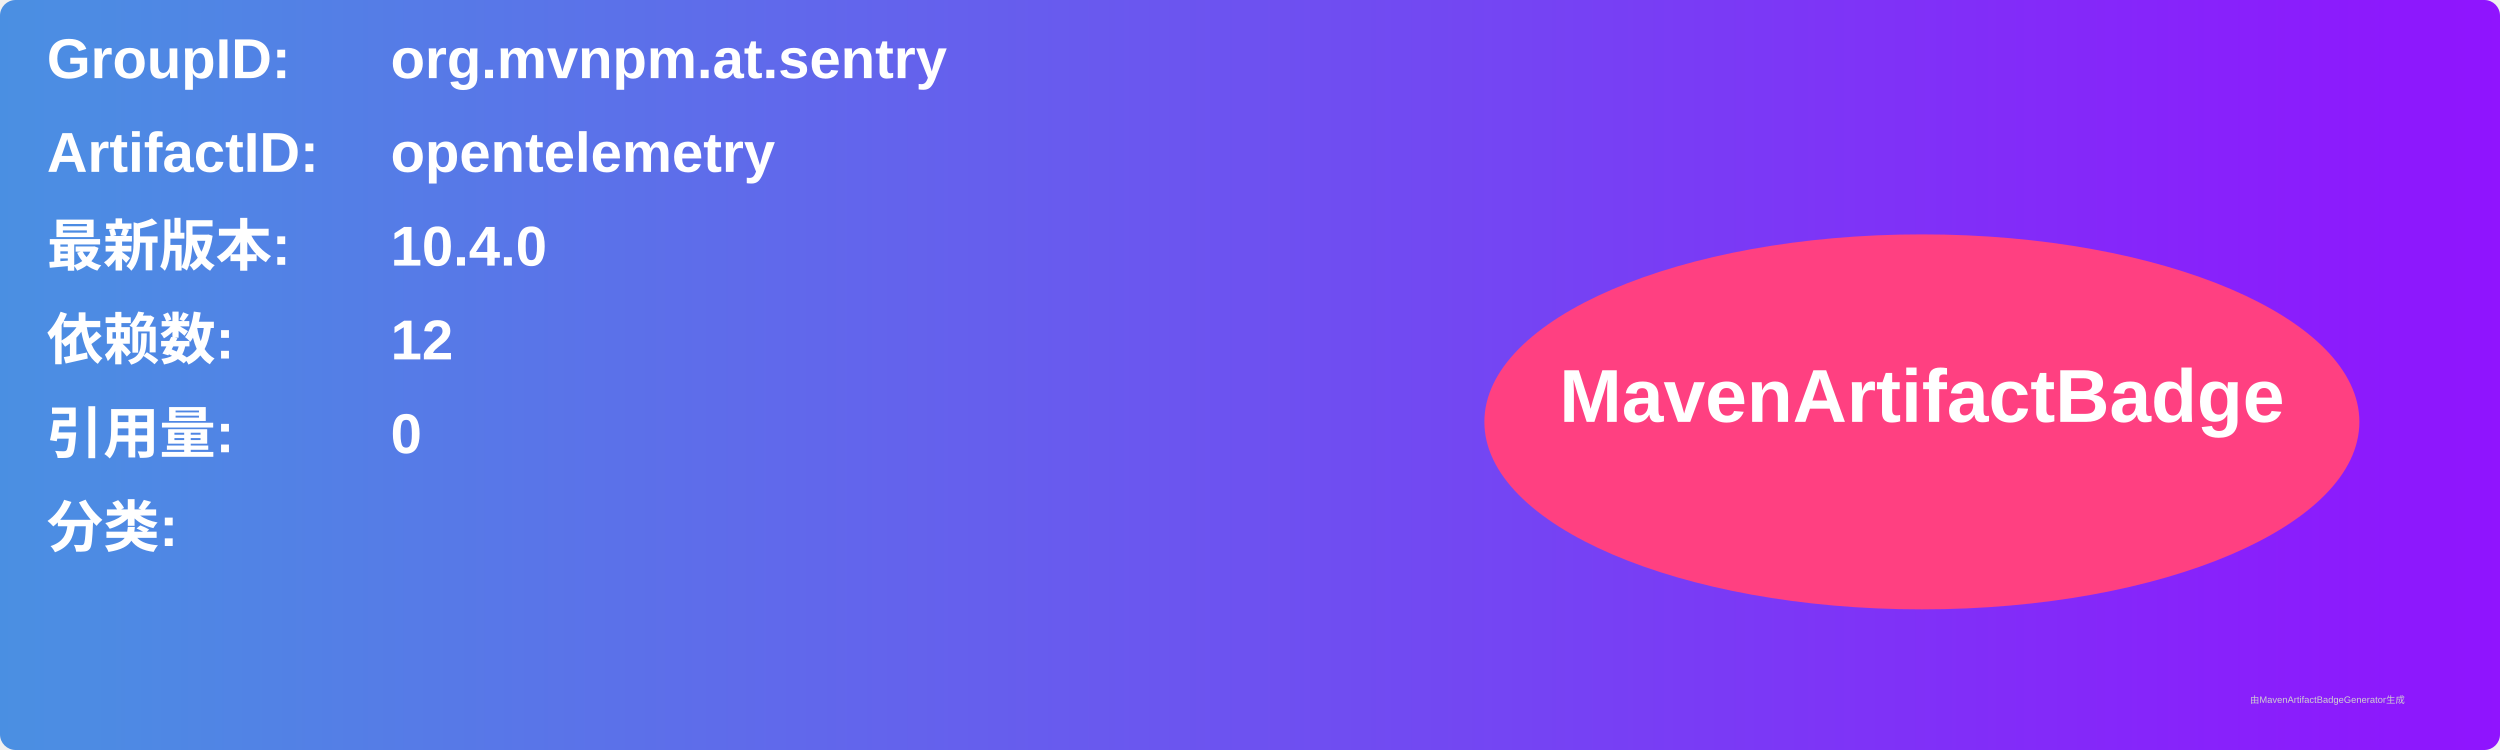
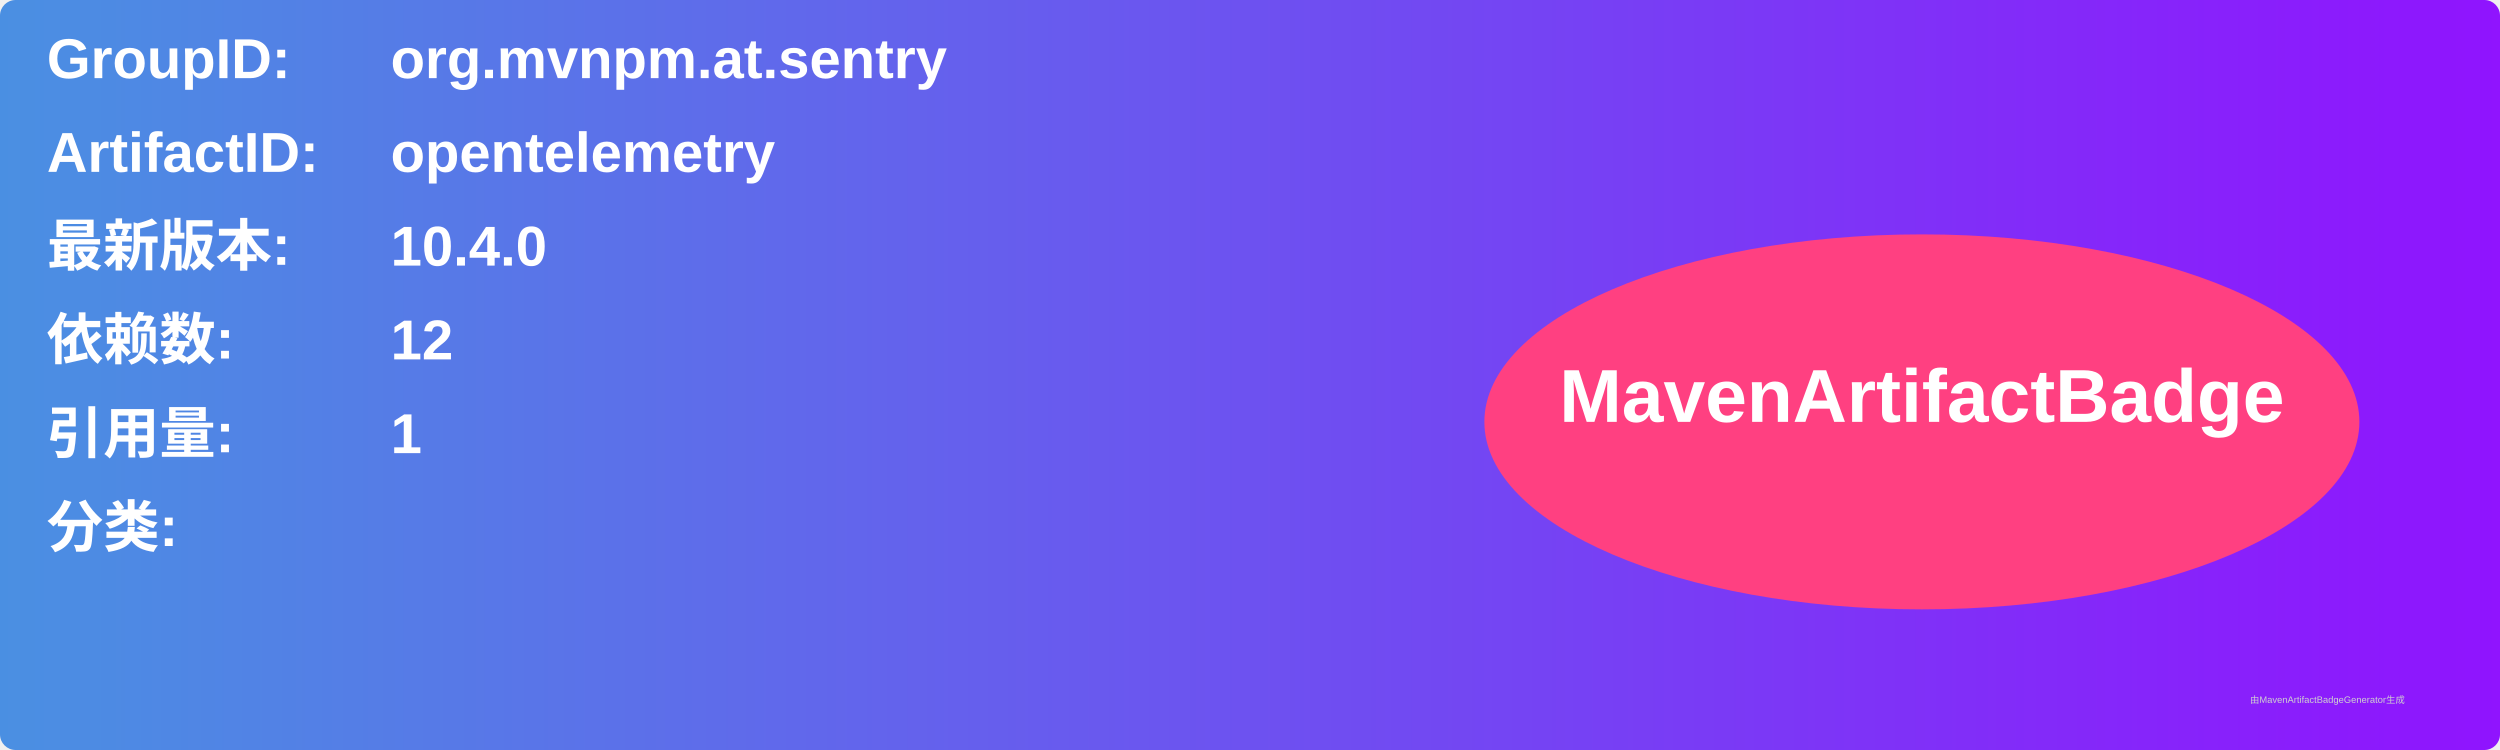
<svg xmlns="http://www.w3.org/2000/svg" width="800" height="240" viewBox="0 0 800 240">
  <linearGradient id="grad" x1="0%" y1="0%" x2="100%" y2="0%">
    <stop offset="0%" stop-color="#4a90e2" />
    <stop offset="100%" stop-color="#9013fe" />
  </linearGradient>
  <rect width="100%" height="100%" rx="5" ry="5" fill="url(#grad)" />
  <g transform="translate(15, 15)">
    <text x="0" y="10" font-family="Arial" font-size="18" fill="white" font-weight="bold" width="260">GroupID:</text>
    <text x="110" y="10" font-family="Arial" font-size="18" fill="white" font-weight="bold" width="460">org.mvnpm.at.sentry</text>
    <text x="0" y="40" font-family="Arial" font-size="18" fill="white" font-weight="bold" width="260">ArtifactID:</text>
    <text x="110" y="40" font-family="Arial" font-size="18" fill="white" font-weight="bold" width="460">opentelemetry</text>
    <text x="0" y="70" font-family="Arial" font-size="18" fill="white" font-weight="bold">最新版本:</text>
    <text x="110" y="70" font-family="Arial" font-size="18" fill="white" font-weight="bold">
      <tspan font-weight="bold">10.4.0</tspan>
    </text>
    <text x="0" y="100" font-family="Arial" font-size="18" fill="white" font-weight="bold">依赖数: </text>
    <text x="110" y="100" font-family="Arial" font-size="18" fill="white">
      <tspan font-weight="bold">12</tspan>
    </text>
    <text x="0" y="130" font-family="Arial" font-size="18" fill="white" font-weight="bold">引用量: </text>
    <text x="110" y="130" font-family="Arial" font-size="18" fill="white">
-       <tspan font-weight="bold">0</tspan>
+       <tspan font-weight="bold">1</tspan>
    </text>
    <text x="0" y="160" font-family="Arial" font-size="18" fill="white" font-weight="bold">分类:</text>
    <text x="10" y="190" font-family="Arial" font-size="10" fill="white">
      <tspan font-weight="bold" />
    </text>
    <ellipse cx="600" cy="120" rx="140" ry="60" fill="#ff4081" />
    <text x="600" y="120" text-anchor="middle" font-family="Arial" font-size="24" fill="white" font-weight="bold">MavenArtifactBadge</text>
  </g>
  <text x="720" y="225" font-family="Arial" font-size="3" fill="#d0d0d0">由MavenArtifactBadgeGenerator生成</text>
</svg>
